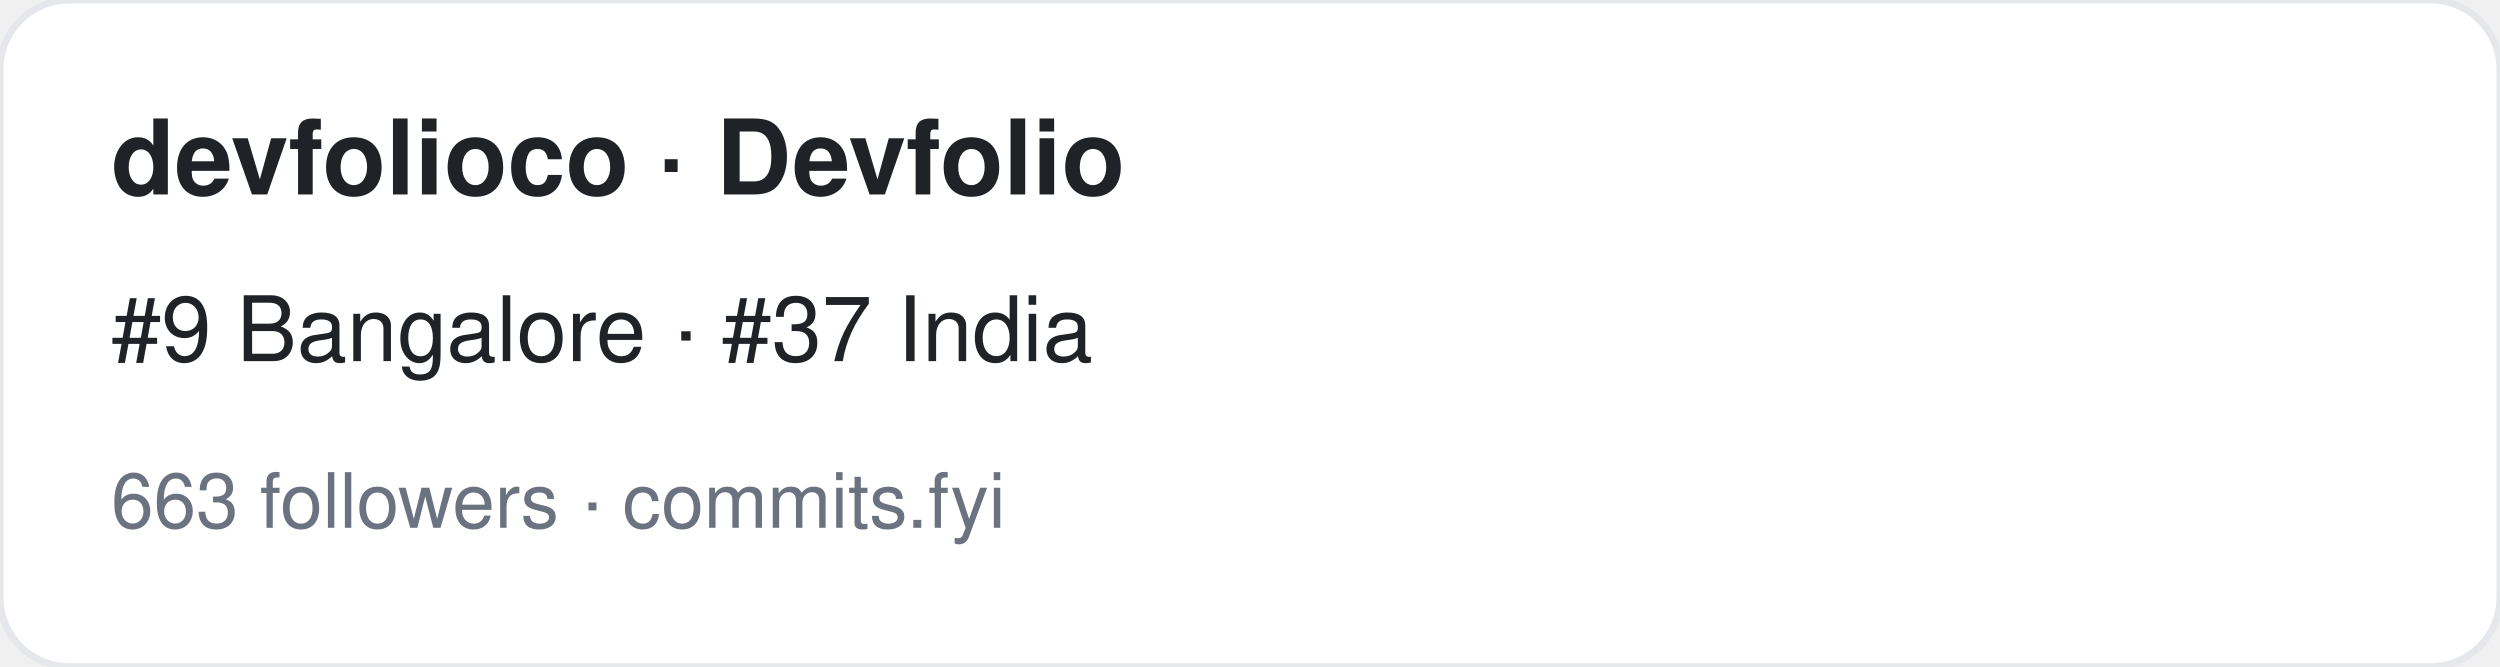
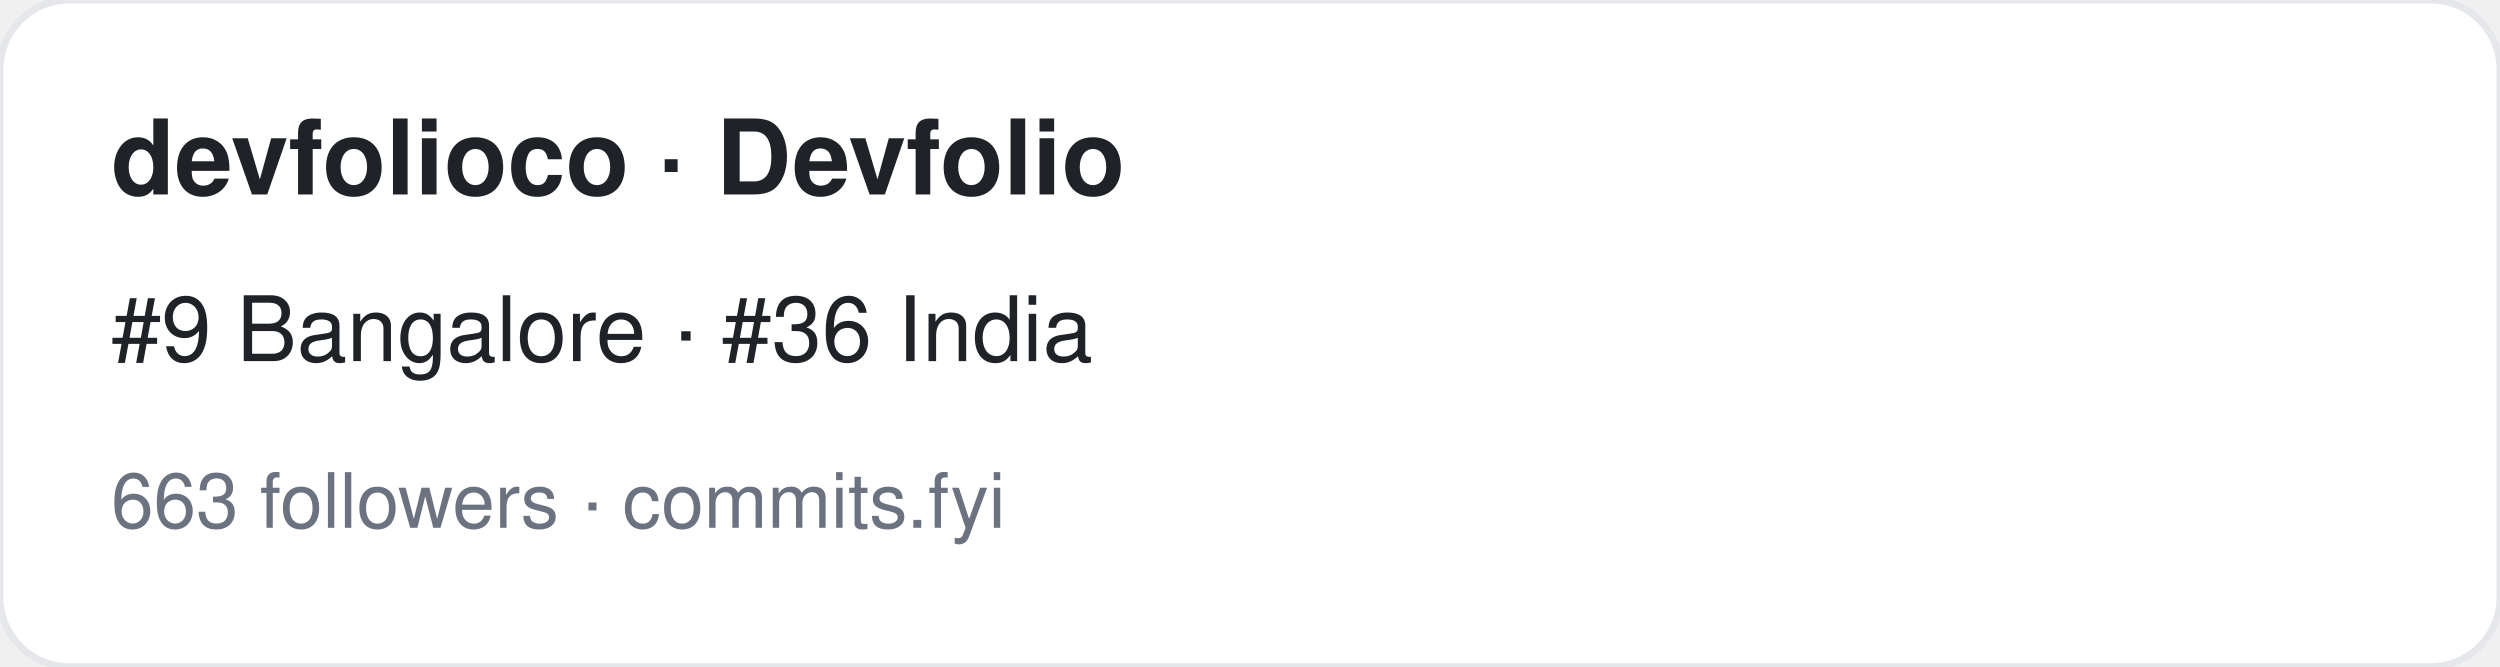
<svg xmlns="http://www.w3.org/2000/svg" width="360" height="96" viewBox="0 0 360 96" font-family="-apple-system,BlinkMacSystemFont,Segoe UI,Helvetica,Arial,sans-serif">
  <rect width="360" height="96" rx="10" fill="#ffffff" stroke="#e5e7eb" />
  <text x="16" y="28" font-size="15" font-weight="700" fill="#1f2328">devfolioco · Devfolio</text>
-   <text x="16" y="52" font-size="13" fill="#1f2328">#9 Bangalore · #37 India</text>
+   <text x="16" y="52" font-size="13" fill="#1f2328">#9 Bangalore · #36 India</text>
  <text x="16" y="76" font-size="11" fill="#6b7280">663 followers · commits.fyi</text>
</svg>
